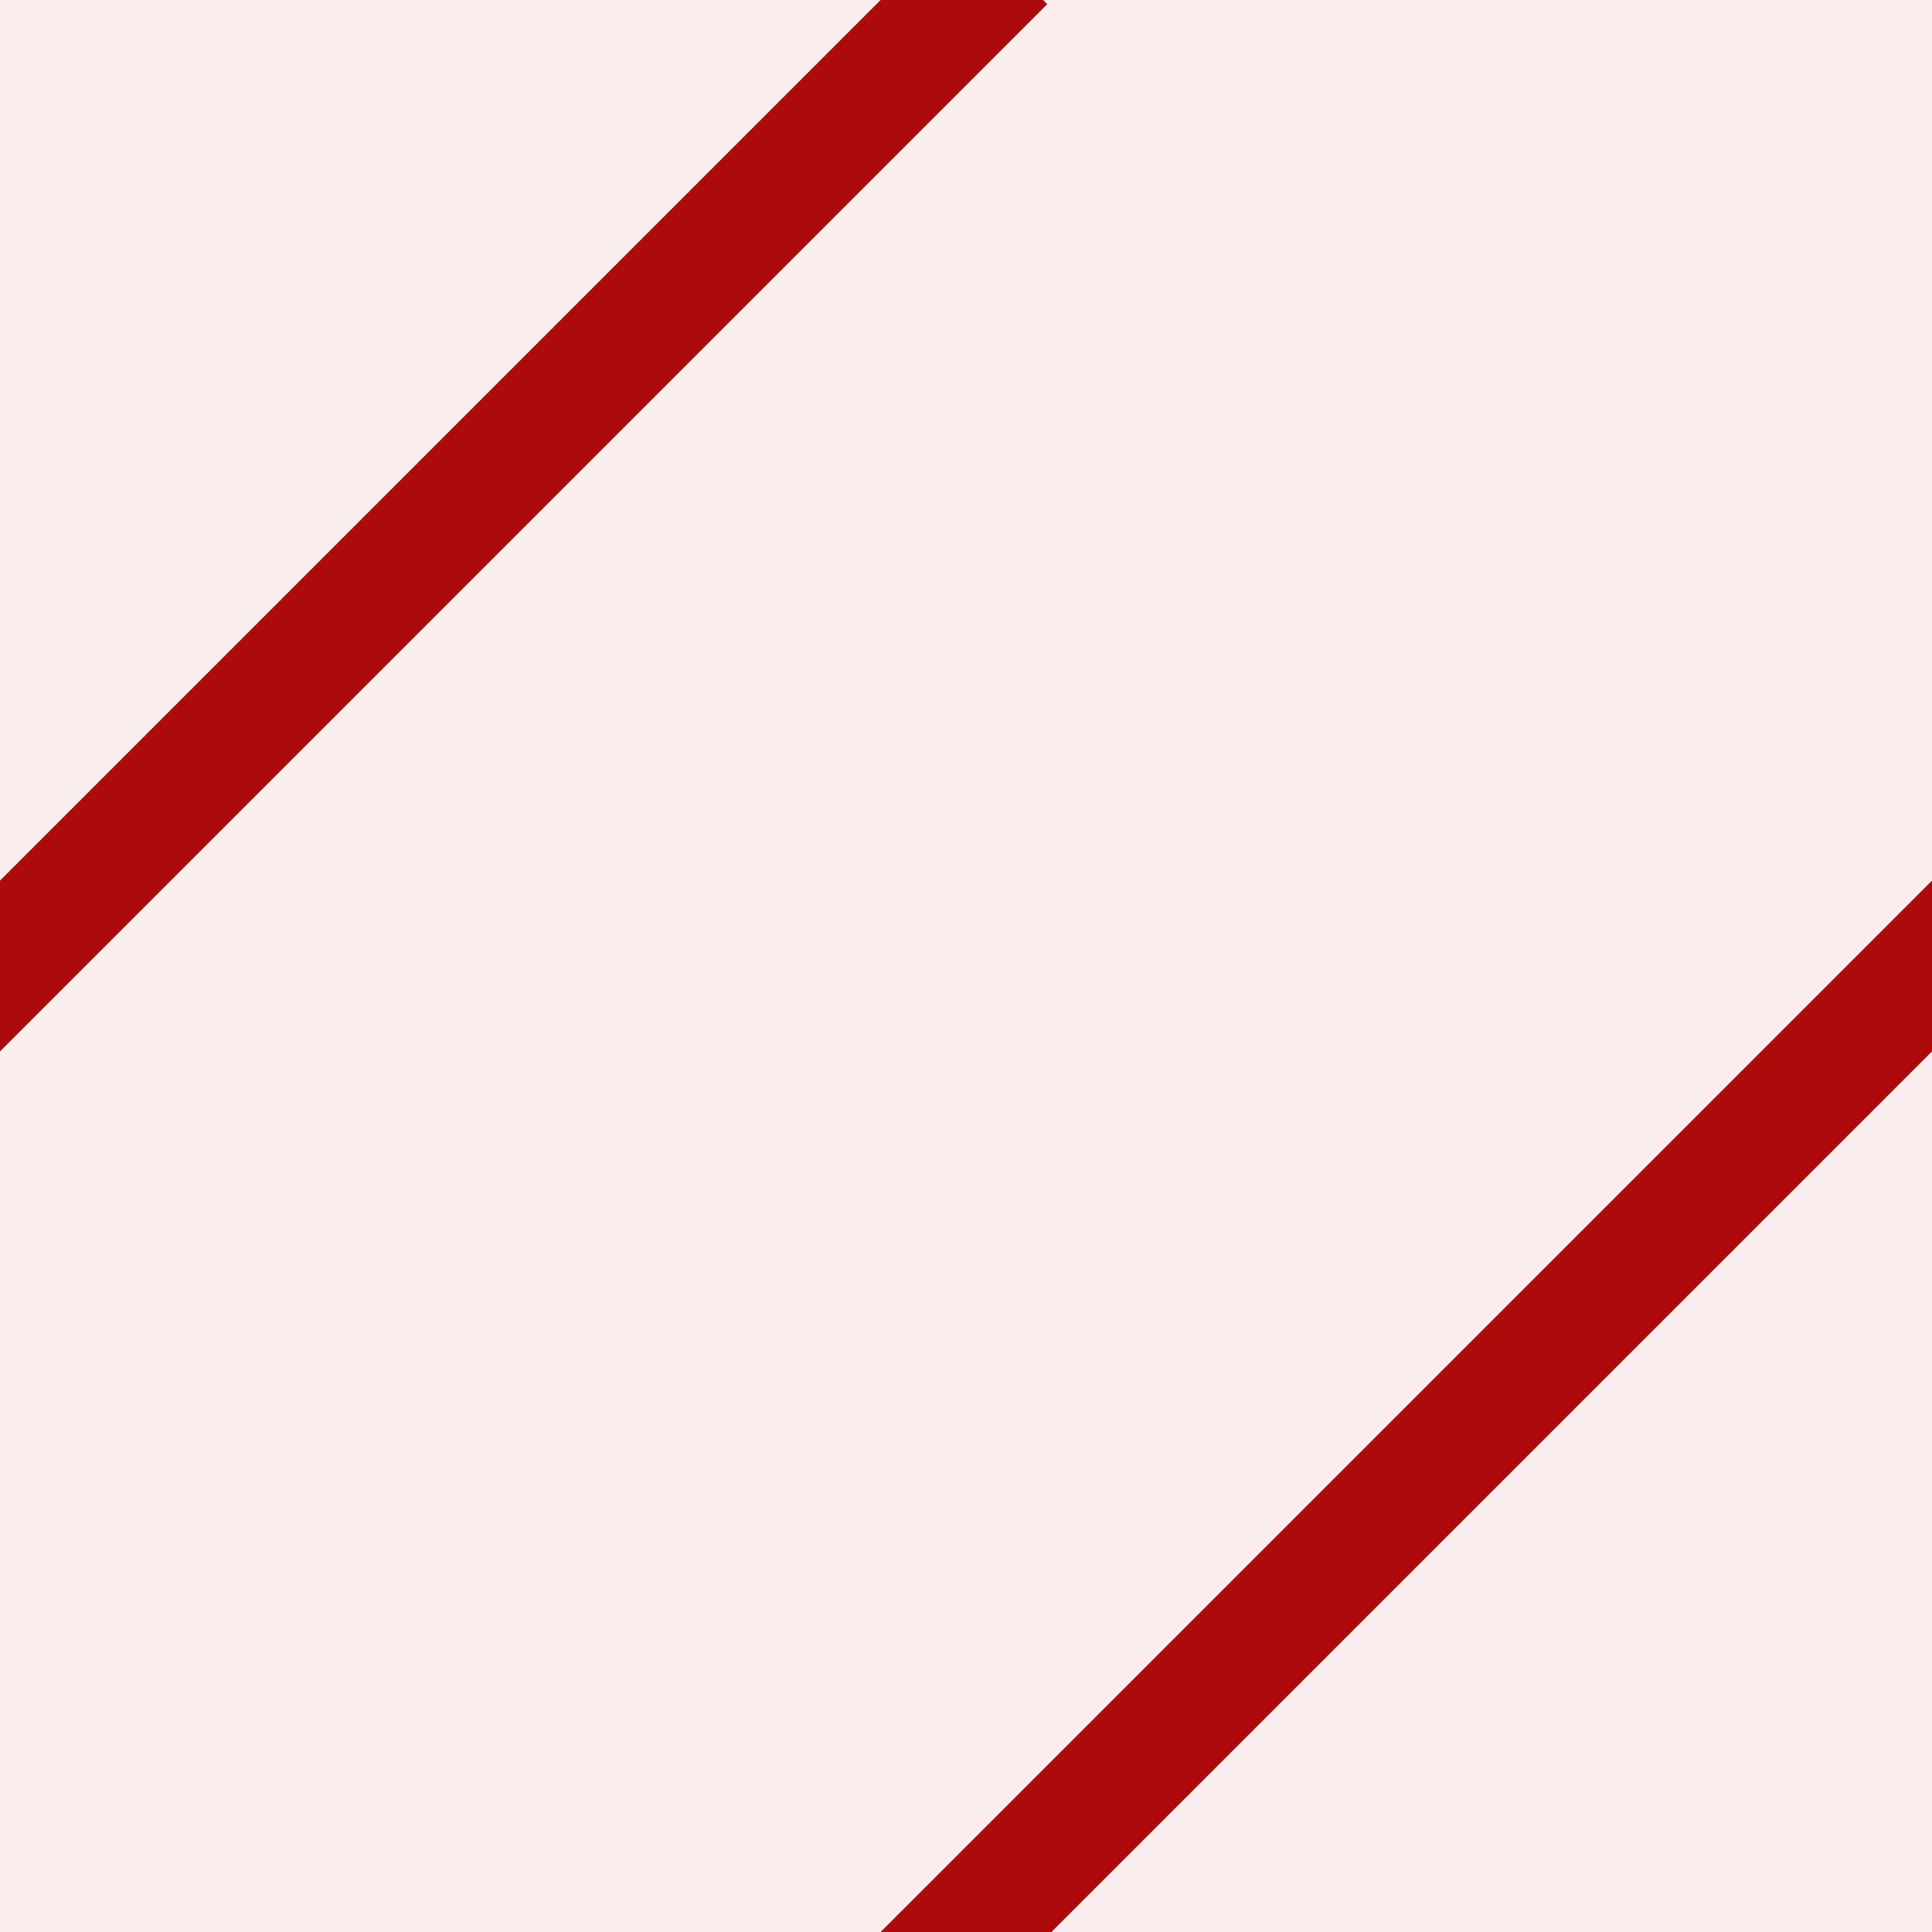
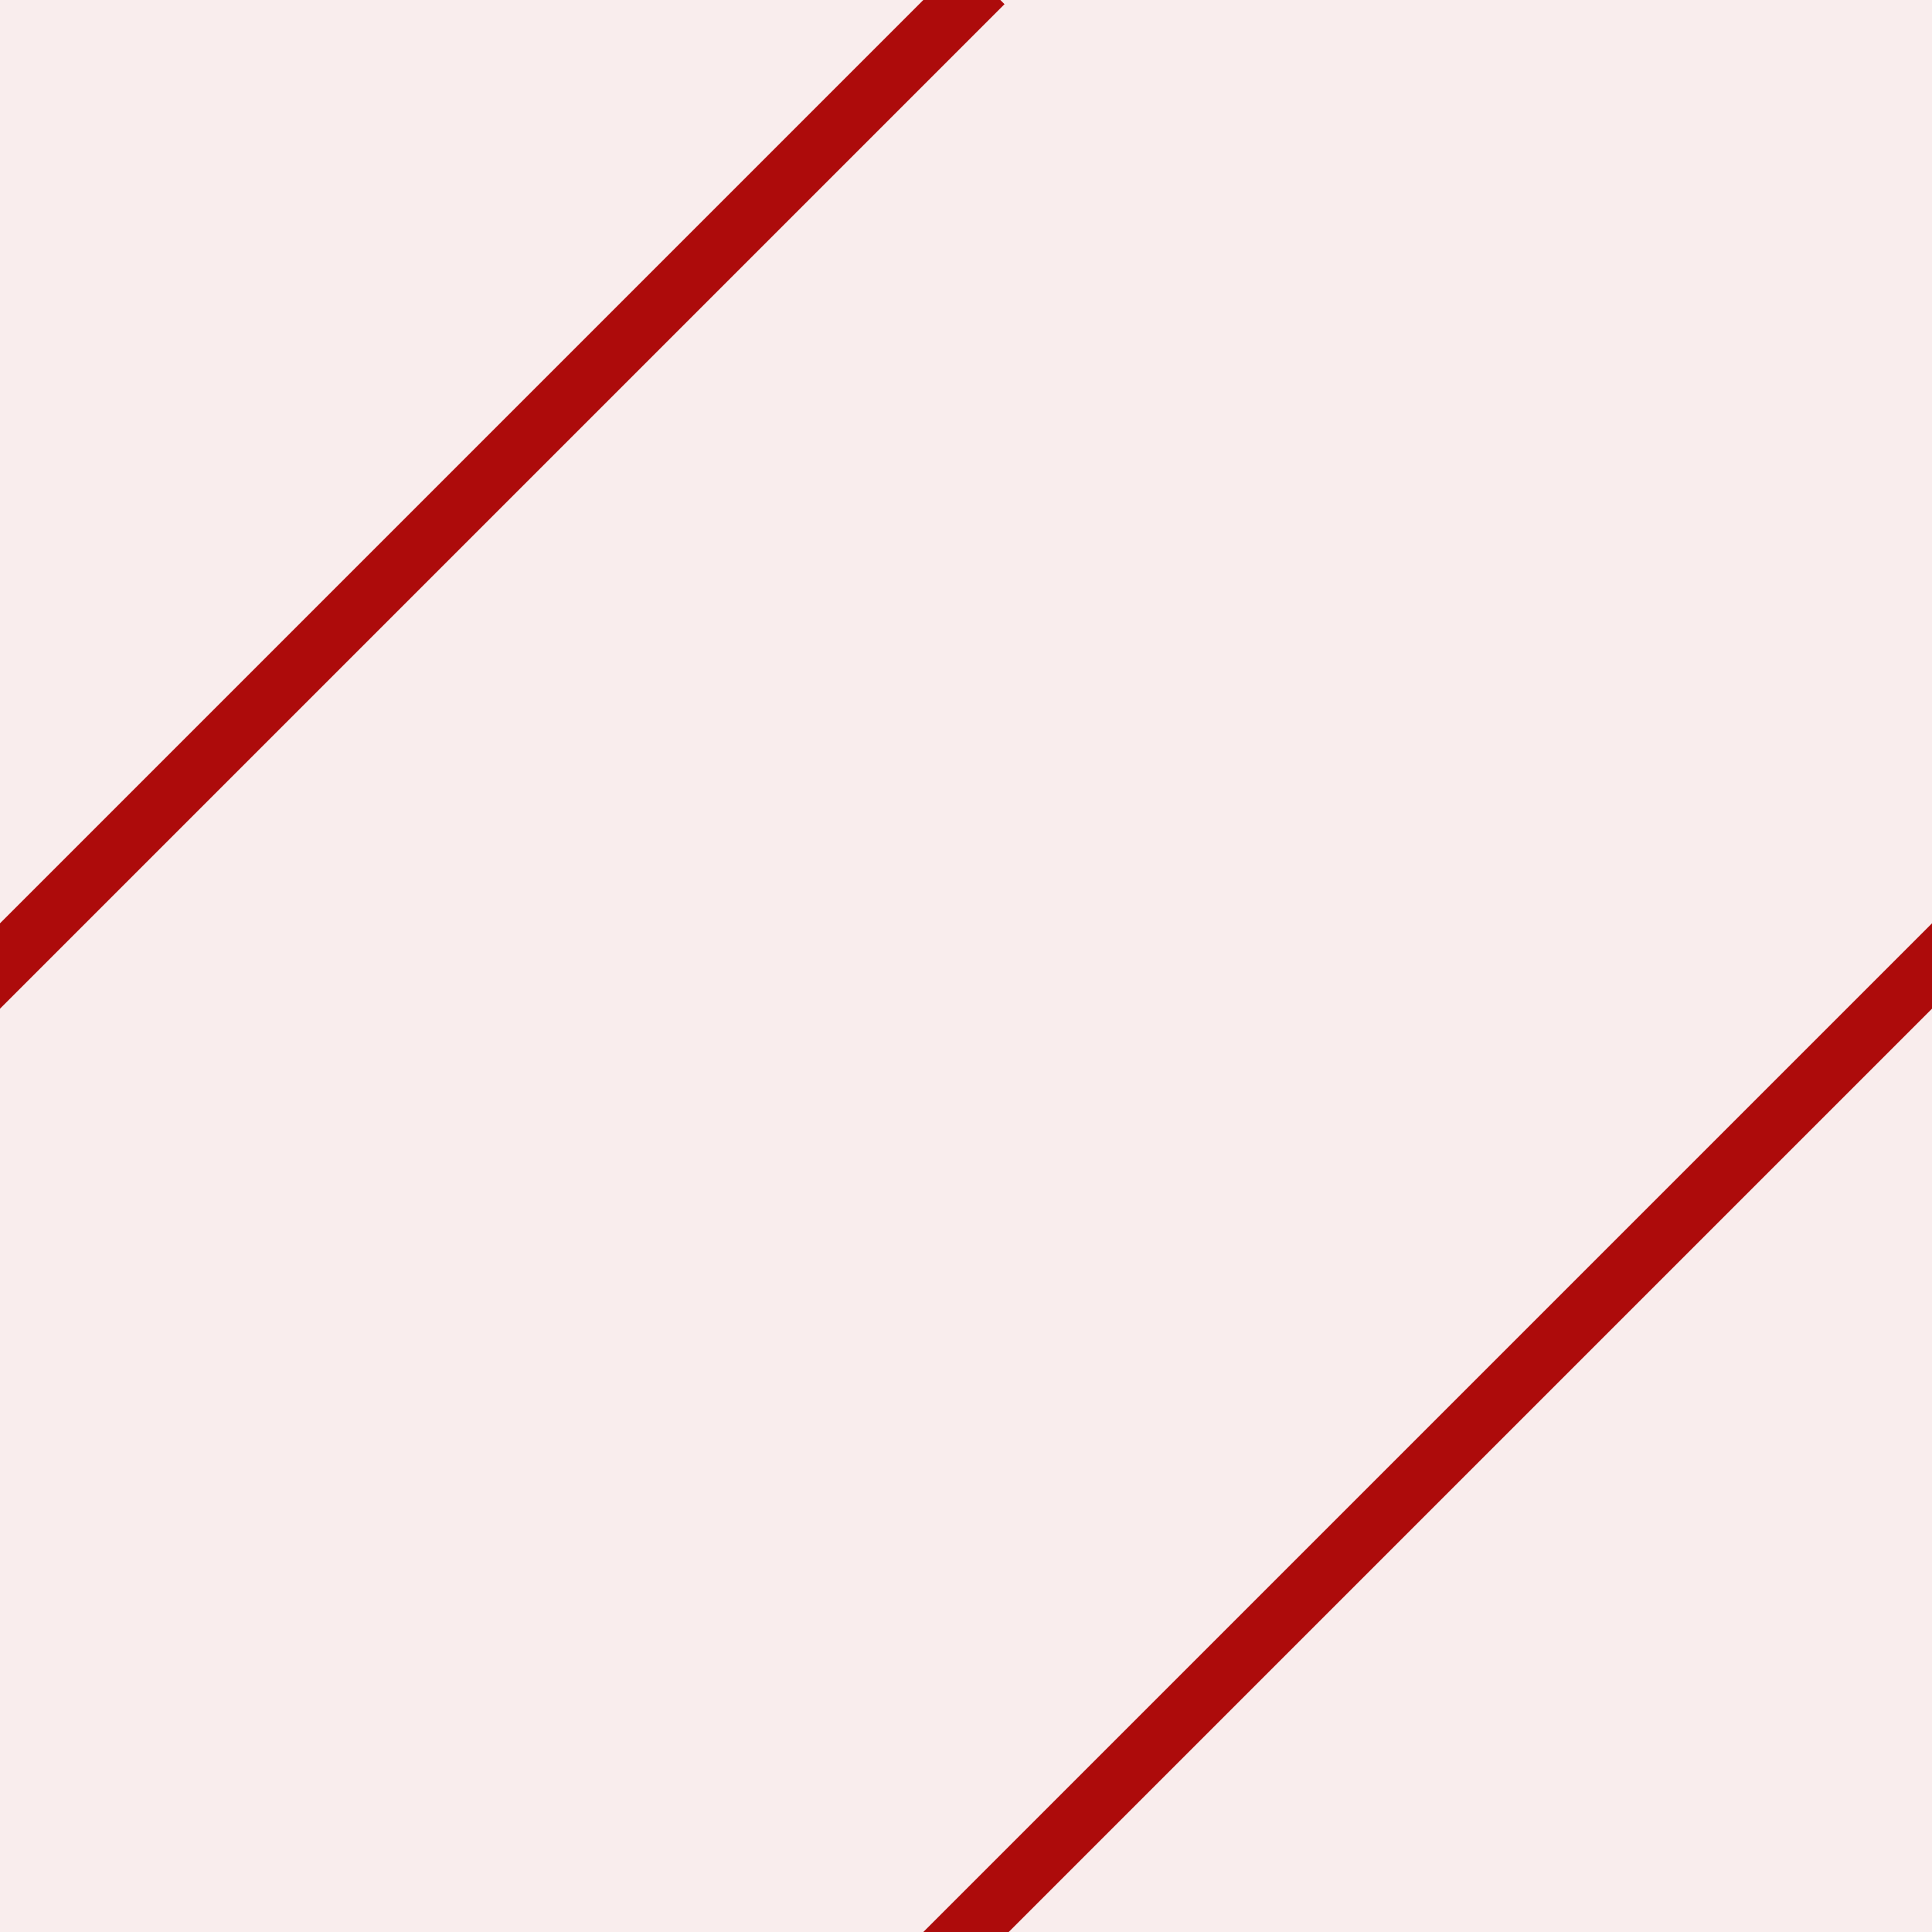
<svg xmlns="http://www.w3.org/2000/svg" version="1.1" id="Слой_1" x="0px" y="0px" width="32" height="32" viewBox="405.306 283.114 32 32" enable-background="new 405.306 283.114 30 30" xml:space="preserve">
  <defs id="defs35" />
  <rect style="color:#000000;clip-rule:nonzero;display:inline;overflow:visible;visibility:visible;opacity:1;isolation:auto;mix-blend-mode:normal;color-interpolation:sRGB;color-interpolation-filters:linearRGB;solid-color:#000000;solid-opacity:1;fill:#ad0b0b;fill-opacity:0.072;fill-rule:nonzero;stroke:none;stroke-width:1;stroke-linecap:butt;stroke-linejoin:miter;stroke-miterlimit:4;stroke-dasharray:none;stroke-dashoffset:0;stroke-opacity:1;marker:none;color-rendering:auto;image-rendering:auto;shape-rendering:auto;text-rendering:auto;enable-background:accumulate" id="rect4135" width="32" height="32" x="405.306" y="283.114" />
-   <path style="fill:none;stroke:#ad0b0b;stroke-width:2;stroke-linecap:square;stroke-linejoin:miter;stroke-miterlimit:4;stroke-dasharray:none;stroke-opacity:1" d="M 405.013,299.407 421.237,283.183" id="path2996" />
-   <path style="fill:none;stroke:#ad0b0b;stroke-width:2;stroke-linecap:square;stroke-linejoin:miter;stroke-miterlimit:4;stroke-dasharray:none;stroke-opacity:1" d="m 421.013,315.407 16.467,-16.467" id="path2996-3" />
+   <path style="fill:none;stroke:#ad0b0b;stroke-width:1;stroke-linecap:square;stroke-linejoin:miter;stroke-miterlimit:4;stroke-dasharray:none;stroke-opacity:1" d="M 405.013,299.407 421.237,283.183" id="path2996" />
+   <path style="fill:none;stroke:#ad0b0b;stroke-width:1;stroke-linecap:square;stroke-linejoin:miter;stroke-miterlimit:4;stroke-dasharray:none;stroke-opacity:1" d="m 421.013,315.407 16.467,-16.467" id="path2996-3" />
</svg>
